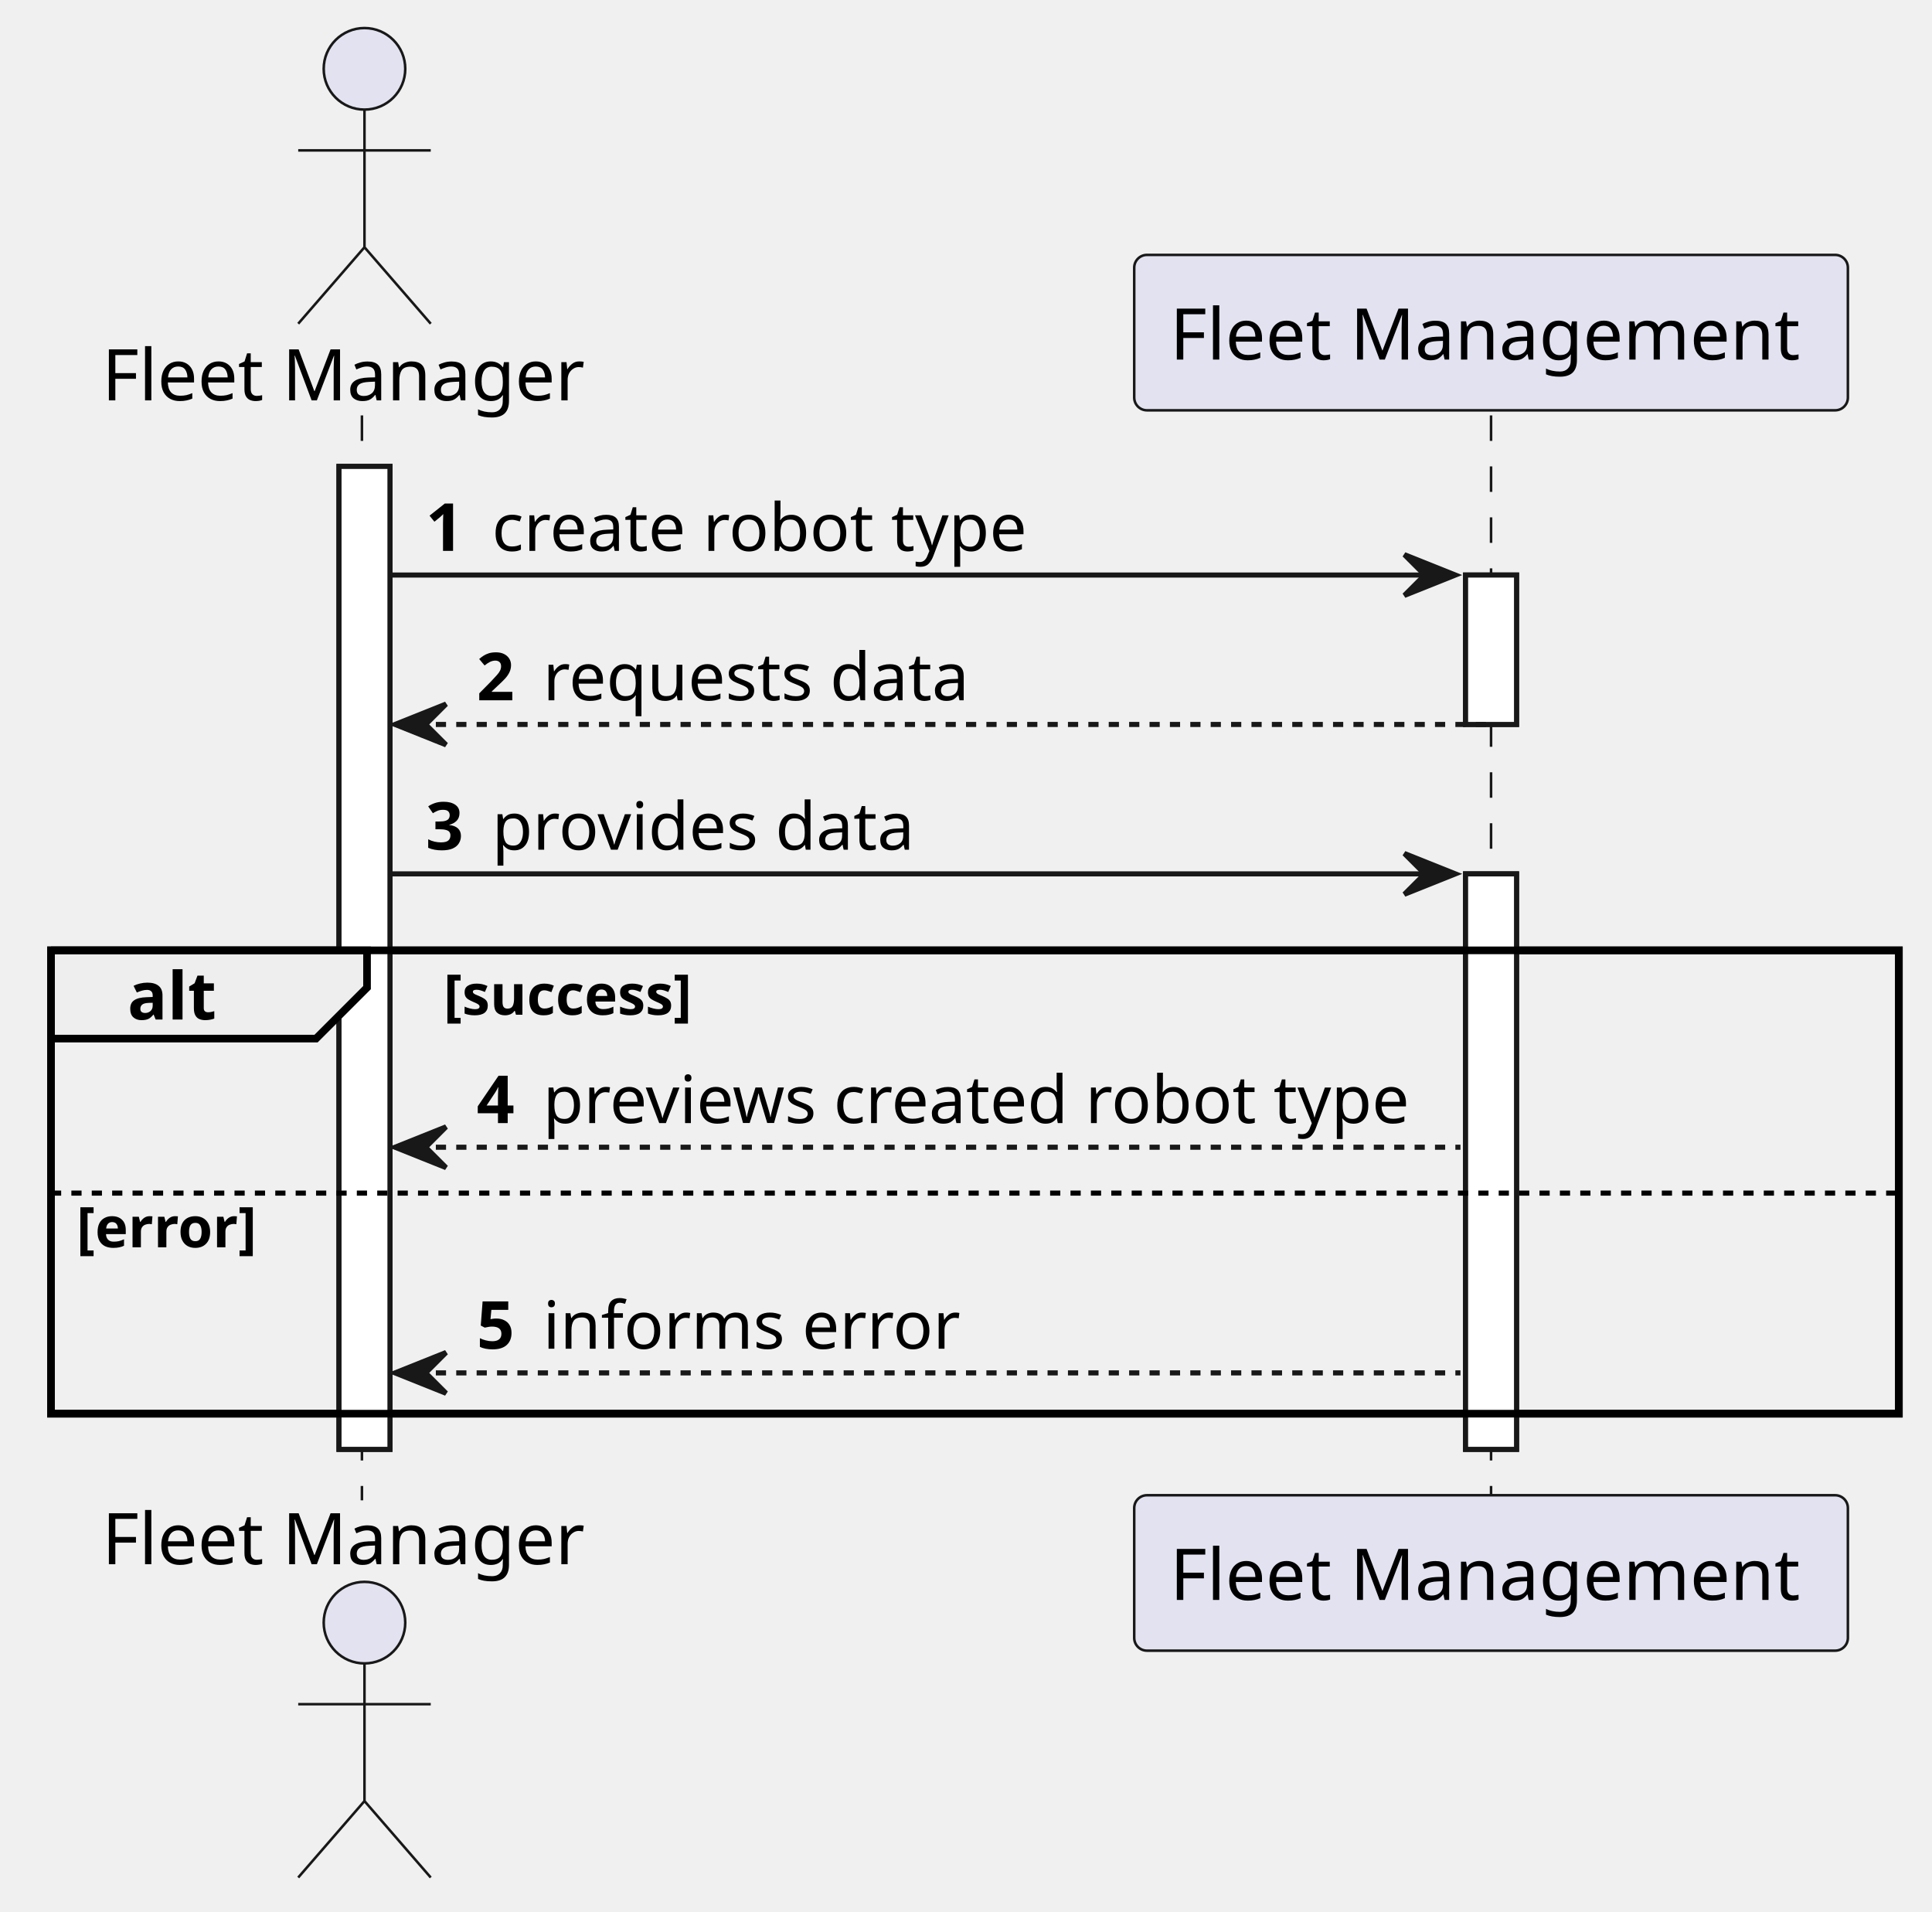
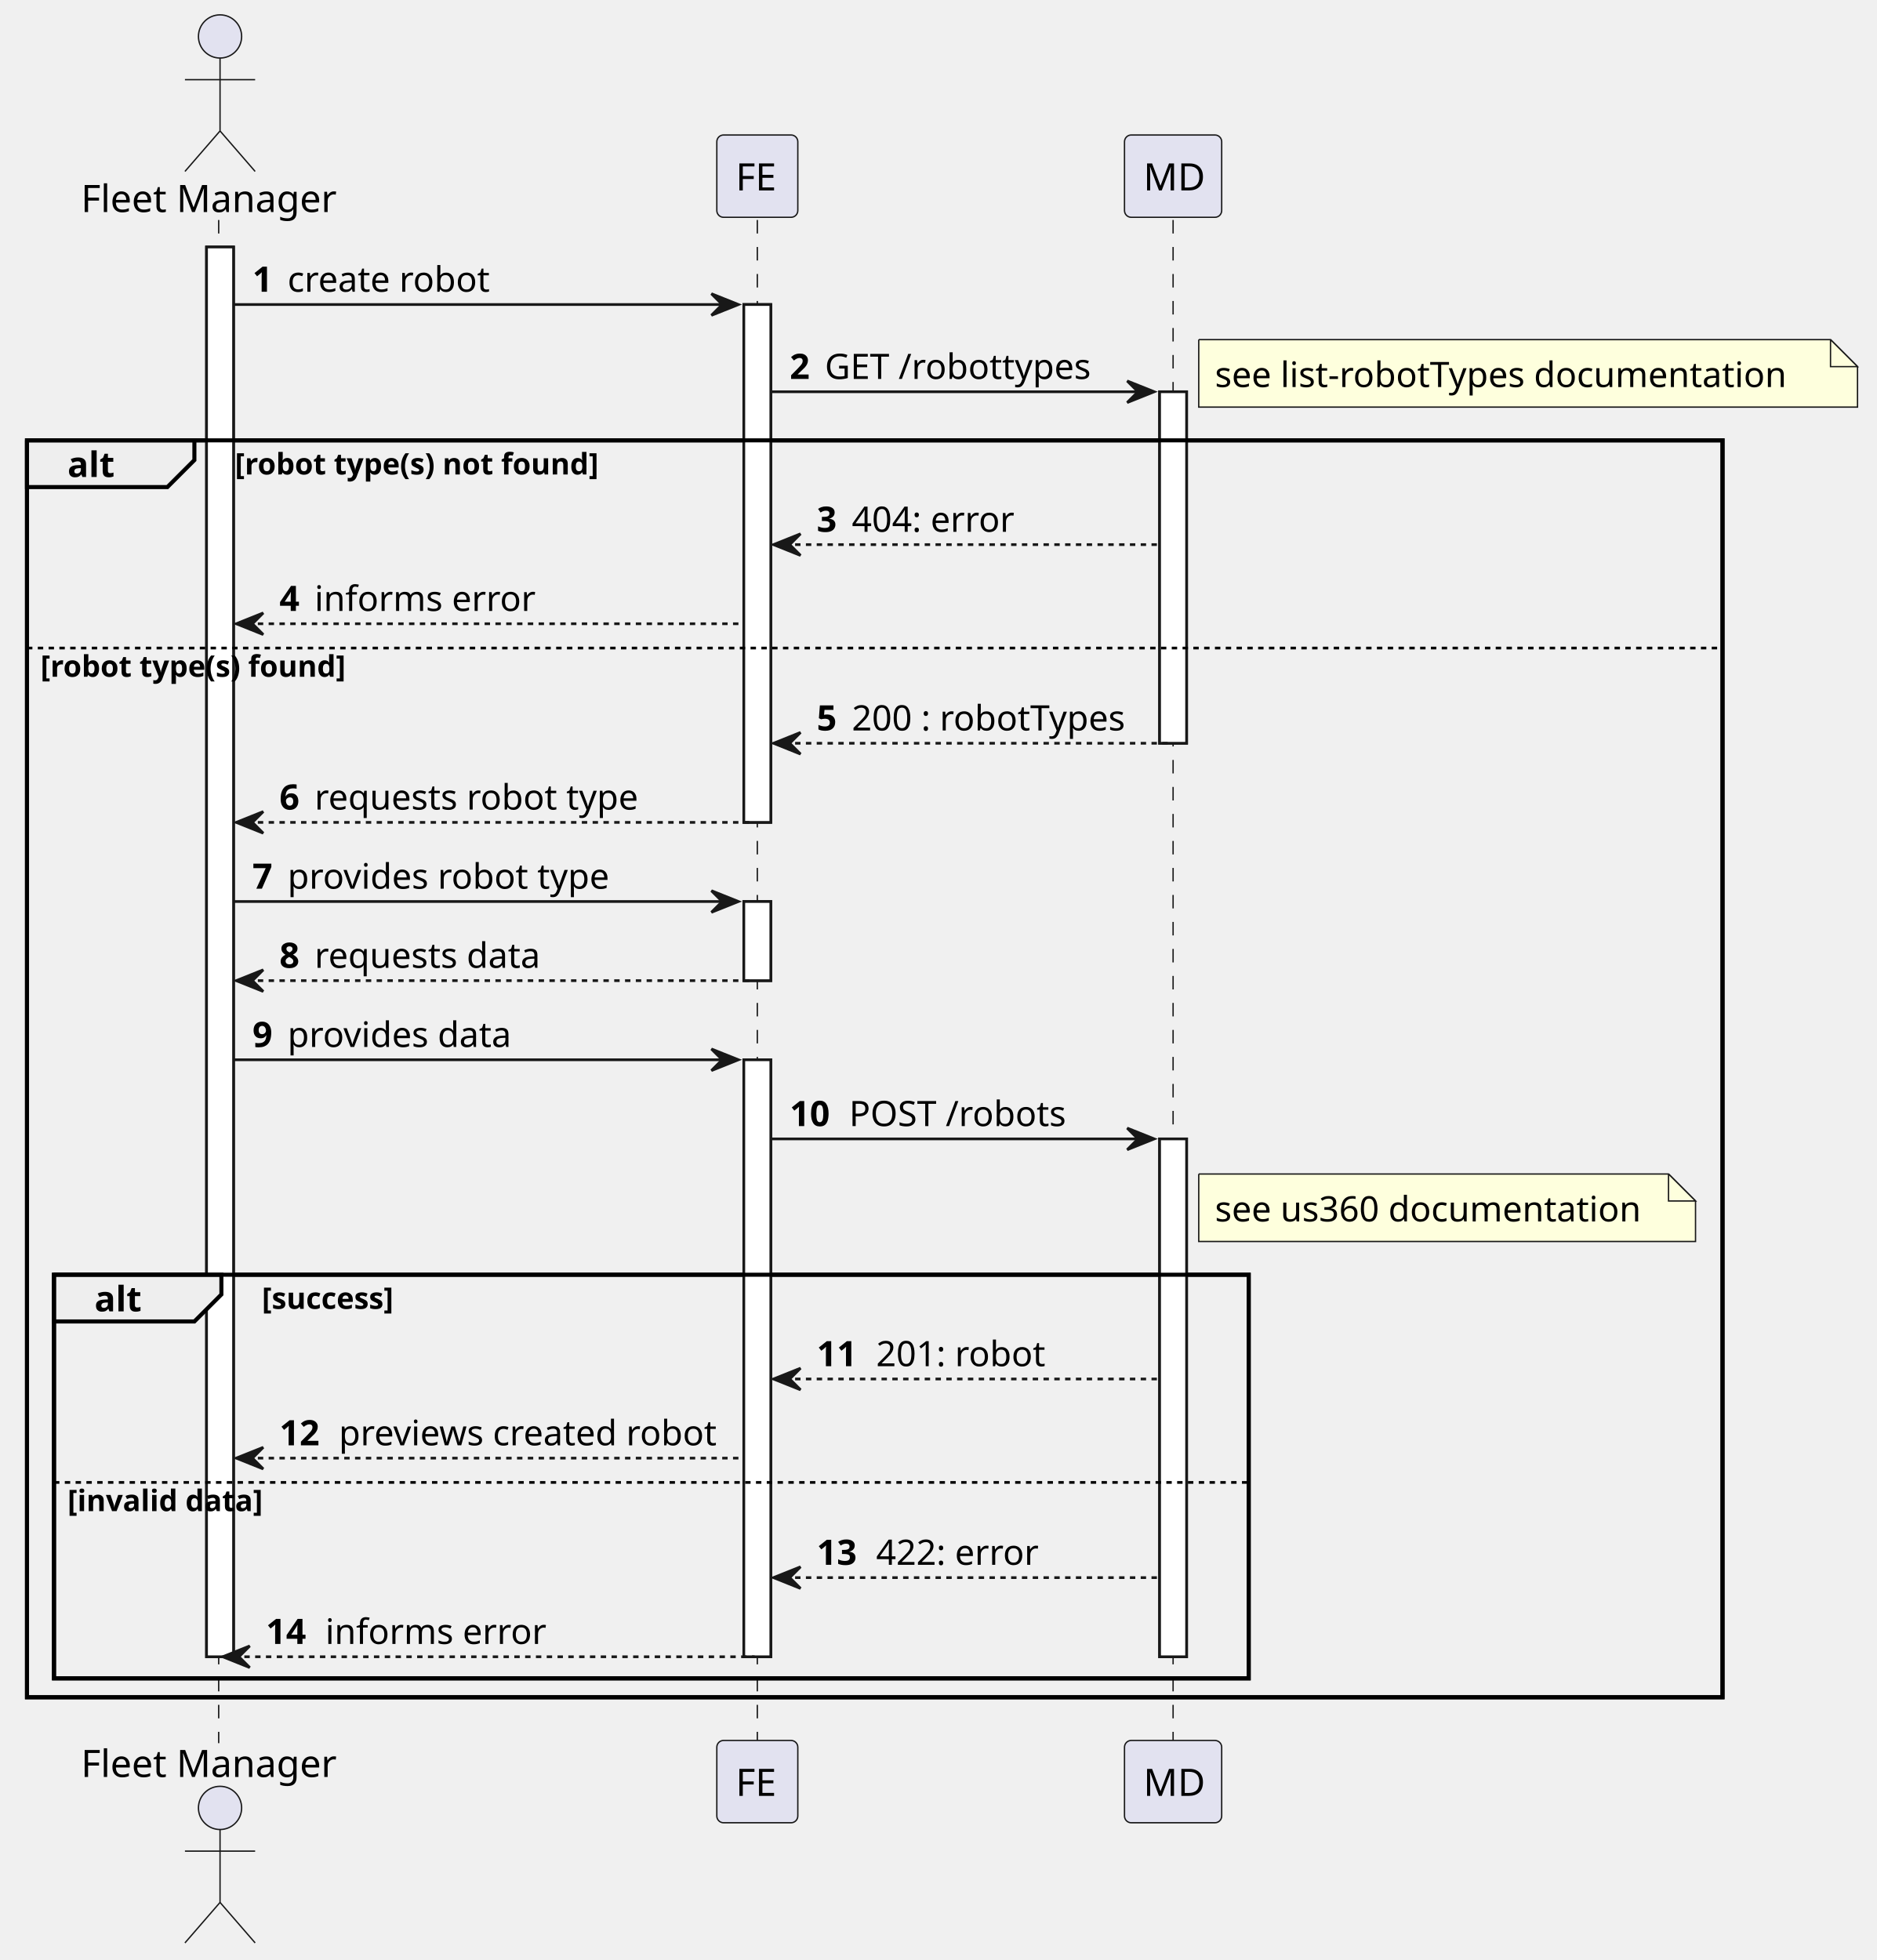
- <svg xmlns="http://www.w3.org/2000/svg" contentStyleType="text/css" height="375px" preserveAspectRatio="none" style="width:379px;height:375px;background:#FFFFFF;" version="1.1" viewBox="0 0 379 375" width="379px" zoomAndPan="magnify">
+ <svg xmlns="http://www.w3.org/2000/svg" contentStyleType="text/css" height="726px" preserveAspectRatio="none" style="width:695px;height:726px;background:#FFFFFF;" version="1.1" viewBox="0 0 695 726" width="695px" zoomAndPan="magnify">
  <defs />
  <g>
-     <rect fill="#FFFFFF" height="192.818" style="stroke:#181818;stroke-width:1.0;" width="10" x="66.5" y="91.488" />
-     <rect fill="#FFFFFF" height="29.311" style="stroke:#181818;stroke-width:1.0;" width="10" x="287.5" y="112.799" />
-     <rect fill="#FFFFFF" height="112.887" style="stroke:#181818;stroke-width:1.0;" width="10" x="287.5" y="171.42" />
-     <rect fill="none" height="90.887" style="stroke:#000000;stroke-width:1.5;" width="362.5" x="10" y="186.42" />
-     <line style="stroke:#181818;stroke-width:0.5;stroke-dasharray:5.0,5.0;" x1="71" x2="71" y1="81.488" y2="294.307" />
-     <line style="stroke:#181818;stroke-width:0.5;stroke-dasharray:5.0,5.0;" x1="292.5" x2="292.5" y1="81.488" y2="294.307" />
-     <text fill="#000000" font-family="sans-serif" font-size="14" lengthAdjust="spacing" textLength="97" x="20" y="78.535">Fleet Manager</text>
-     <ellipse cx="71.5" cy="13.5" fill="#E2E2F0" rx="8" ry="8" style="stroke:#181818;stroke-width:0.5;" />
-     <path d="M71.5,21.5 L71.5,48.5 M58.5,29.5 L84.5,29.5 M71.5,48.5 L58.5,63.5 M71.5,48.5 L84.5,63.5 " fill="none" style="stroke:#181818;stroke-width:0.5;" />
-     <text fill="#000000" font-family="sans-serif" font-size="14" lengthAdjust="spacing" textLength="97" x="20" y="306.842">Fleet Manager</text>
-     <ellipse cx="71.5" cy="318.295" fill="#E2E2F0" rx="8" ry="8" style="stroke:#181818;stroke-width:0.5;" />
-     <path d="M71.5,326.295 L71.5,353.295 M58.5,334.295 L84.5,334.295 M71.5,353.295 L58.5,368.295 M71.5,353.295 L84.5,368.295 " fill="none" style="stroke:#181818;stroke-width:0.5;" />
-     <rect fill="#E2E2F0" height="30.488" rx="2.5" ry="2.5" style="stroke:#181818;stroke-width:0.5;" width="140" x="222.5" y="50" />
-     <text fill="#000000" font-family="sans-serif" font-size="14" lengthAdjust="spacing" textLength="126" x="229.5" y="70.535">Fleet Management</text>
-     <rect fill="#E2E2F0" height="30.488" rx="2.5" ry="2.5" style="stroke:#181818;stroke-width:0.5;" width="140" x="222.5" y="293.307" />
-     <text fill="#000000" font-family="sans-serif" font-size="14" lengthAdjust="spacing" textLength="126" x="229.5" y="313.842">Fleet Management</text>
-     <rect fill="#FFFFFF" height="192.818" style="stroke:#181818;stroke-width:1.0;" width="10" x="66.5" y="91.488" />
-     <rect fill="#FFFFFF" height="29.311" style="stroke:#181818;stroke-width:1.0;" width="10" x="287.5" y="112.799" />
-     <rect fill="#FFFFFF" height="112.887" style="stroke:#181818;stroke-width:1.0;" width="10" x="287.5" y="171.42" />
-     <polygon fill="#181818" points="275.5,108.799,285.5,112.799,275.5,116.799,279.5,112.799" style="stroke:#181818;stroke-width:1.0;" />
-     <line style="stroke:#181818;stroke-width:1.0;" x1="76.5" x2="281.5" y1="112.799" y2="112.799" />
-     <text fill="#000000" font-family="sans-serif" font-size="13" font-weight="bold" lengthAdjust="spacing" textLength="9" x="83.5" y="108.057">1</text>
-     <text fill="#000000" font-family="sans-serif" font-size="13" lengthAdjust="spacing" textLength="107" x="96.5" y="108.057">create robot type</text>
-     <polygon fill="#181818" points="87.5,138.109,77.5,142.109,87.5,146.109,83.5,142.109" style="stroke:#181818;stroke-width:1.0;" />
-     <line style="stroke:#181818;stroke-width:1.0;stroke-dasharray:2.0,2.0;" x1="81.5" x2="291.5" y1="142.109" y2="142.109" />
-     <text fill="#000000" font-family="sans-serif" font-size="13" font-weight="bold" lengthAdjust="spacing" textLength="9" x="93.5" y="137.367">2</text>
-     <text fill="#000000" font-family="sans-serif" font-size="13" lengthAdjust="spacing" textLength="85" x="106.5" y="137.367">requests data</text>
-     <polygon fill="#181818" points="275.5,167.42,285.5,171.42,275.5,175.42,279.5,171.42" style="stroke:#181818;stroke-width:1.0;" />
-     <line style="stroke:#181818;stroke-width:1.0;" x1="76.5" x2="281.5" y1="171.42" y2="171.42" />
-     <text fill="#000000" font-family="sans-serif" font-size="13" font-weight="bold" lengthAdjust="spacing" textLength="9" x="83.5" y="166.678">3</text>
-     <text fill="#000000" font-family="sans-serif" font-size="13" lengthAdjust="spacing" textLength="85" x="96.5" y="166.678">provides data</text>
-     <path d="M10,186.42 L72,186.42 L72,193.731 L62,203.731 L10,203.731 L10,186.42 " fill="#EEEEEE" style="stroke:#000000;stroke-width:1.5;" />
-     <rect fill="none" height="90.887" style="stroke:#000000;stroke-width:1.5;" width="362.5" x="10" y="186.42" />
-     <text fill="#000000" font-family="sans-serif" font-size="13" font-weight="bold" lengthAdjust="spacing" textLength="17" x="25" y="199.988">alt</text>
-     <text fill="#000000" font-family="sans-serif" font-size="11" font-weight="bold" lengthAdjust="spacing" textLength="51" x="87" y="199.055">[success]</text>
-     <polygon fill="#181818" points="87.5,221.041,77.5,225.041,87.5,229.041,83.5,225.041" style="stroke:#181818;stroke-width:1.0;" />
-     <line style="stroke:#181818;stroke-width:1.0;stroke-dasharray:2.0,2.0;" x1="81.5" x2="286.5" y1="225.041" y2="225.041" />
-     <text fill="#000000" font-family="sans-serif" font-size="13" font-weight="bold" lengthAdjust="spacing" textLength="9" x="93.5" y="220.299">4</text>
-     <text fill="#000000" font-family="sans-serif" font-size="13" lengthAdjust="spacing" textLength="174" x="106.5" y="220.299">previews created robot type</text>
-     <line style="stroke:#000000;stroke-width:1.0;stroke-dasharray:2.0,2.0;" x1="10" x2="372.5" y1="234.041" y2="234.041" />
-     <text fill="#000000" font-family="sans-serif" font-size="11" font-weight="bold" lengthAdjust="spacing" textLength="36" x="15" y="244.676">[error]</text>
-     <polygon fill="#181818" points="87.5,265.307,77.5,269.307,87.5,273.307,83.5,269.307" style="stroke:#181818;stroke-width:1.0;" />
-     <line style="stroke:#181818;stroke-width:1.0;stroke-dasharray:2.0,2.0;" x1="81.5" x2="286.5" y1="269.307" y2="269.307" />
-     <text fill="#000000" font-family="sans-serif" font-size="13" font-weight="bold" lengthAdjust="spacing" textLength="9" x="93.5" y="264.565">5</text>
-     <text fill="#000000" font-family="sans-serif" font-size="13" lengthAdjust="spacing" textLength="83" x="106.5" y="264.565">informs error</text>
+     <rect fill="#FFFFFF" height="522.189" style="stroke:#181818;stroke-width:1.0;" width="10" x="76.5" y="91.488" />
+     <rect fill="#FFFFFF" height="191.818" style="stroke:#181818;stroke-width:1.0;" width="10" x="275.5" y="112.799" />
+     <rect fill="#FFFFFF" height="29.311" style="stroke:#181818;stroke-width:1.0;" width="10" x="275.5" y="333.928" />
+     <rect fill="#FFFFFF" height="221.129" style="stroke:#181818;stroke-width:1.0;" width="10" x="275.5" y="392.549" />
+     <rect fill="#FFFFFF" height="130.197" style="stroke:#181818;stroke-width:1.0;" width="10" x="429.5" y="145.109" />
+     <rect fill="#FFFFFF" height="191.818" style="stroke:#181818;stroke-width:1.0;" width="10" x="429.5" y="421.859" />
+     <rect fill="none" height="465.568" style="stroke:#000000;stroke-width:1.5;" width="628" x="10" y="163.109" />
+     <rect fill="none" height="149.508" style="stroke:#000000;stroke-width:1.5;" width="442.5" x="20" y="472.17" />
+     <line style="stroke:#181818;stroke-width:0.5;stroke-dasharray:5.0,5.0;" x1="81" x2="81" y1="81.488" y2="645.678" />
+     <line style="stroke:#181818;stroke-width:0.5;stroke-dasharray:5.0,5.0;" x1="280.5" x2="280.5" y1="81.488" y2="645.678" />
+     <line style="stroke:#181818;stroke-width:0.5;stroke-dasharray:5.0,5.0;" x1="434.5" x2="434.5" y1="81.488" y2="645.678" />
+     <text fill="#000000" font-family="sans-serif" font-size="14" lengthAdjust="spacing" textLength="97" x="30" y="78.535">Fleet Manager</text>
+     <ellipse cx="81.5" cy="13.5" fill="#E2E2F0" rx="8" ry="8" style="stroke:#181818;stroke-width:0.5;" />
+     <path d="M81.5,21.5 L81.5,48.5 M68.5,29.5 L94.5,29.5 M81.5,48.5 L68.5,63.5 M81.5,48.5 L94.5,63.5 " fill="none" style="stroke:#181818;stroke-width:0.5;" />
+     <text fill="#000000" font-family="sans-serif" font-size="14" lengthAdjust="spacing" textLength="97" x="30" y="658.213">Fleet Manager</text>
+     <ellipse cx="81.5" cy="669.666" fill="#E2E2F0" rx="8" ry="8" style="stroke:#181818;stroke-width:0.5;" />
+     <path d="M81.5,677.666 L81.5,704.666 M68.5,685.666 L94.5,685.666 M81.5,704.666 L68.5,719.666 M81.5,704.666 L94.5,719.666 " fill="none" style="stroke:#181818;stroke-width:0.5;" />
+     <rect fill="#E2E2F0" height="30.488" rx="2.5" ry="2.5" style="stroke:#181818;stroke-width:0.5;" width="30" x="265.5" y="50" />
+     <text fill="#000000" font-family="sans-serif" font-size="14" lengthAdjust="spacing" textLength="16" x="272.5" y="70.535">FE</text>
+     <rect fill="#E2E2F0" height="30.488" rx="2.5" ry="2.5" style="stroke:#181818;stroke-width:0.5;" width="30" x="265.5" y="644.678" />
+     <text fill="#000000" font-family="sans-serif" font-size="14" lengthAdjust="spacing" textLength="16" x="272.5" y="665.213">FE</text>
+     <rect fill="#E2E2F0" height="30.488" rx="2.5" ry="2.5" style="stroke:#181818;stroke-width:0.5;" width="36" x="416.5" y="50" />
+     <text fill="#000000" font-family="sans-serif" font-size="14" lengthAdjust="spacing" textLength="22" x="423.5" y="70.535">MD</text>
+     <rect fill="#E2E2F0" height="30.488" rx="2.5" ry="2.5" style="stroke:#181818;stroke-width:0.5;" width="36" x="416.5" y="644.678" />
+     <text fill="#000000" font-family="sans-serif" font-size="14" lengthAdjust="spacing" textLength="22" x="423.5" y="665.213">MD</text>
+     <rect fill="#FFFFFF" height="522.189" style="stroke:#181818;stroke-width:1.0;" width="10" x="76.5" y="91.488" />
+     <rect fill="#FFFFFF" height="191.818" style="stroke:#181818;stroke-width:1.0;" width="10" x="275.5" y="112.799" />
+     <rect fill="#FFFFFF" height="29.311" style="stroke:#181818;stroke-width:1.0;" width="10" x="275.5" y="333.928" />
+     <rect fill="#FFFFFF" height="221.129" style="stroke:#181818;stroke-width:1.0;" width="10" x="275.5" y="392.549" />
+     <rect fill="#FFFFFF" height="130.197" style="stroke:#181818;stroke-width:1.0;" width="10" x="429.5" y="145.109" />
+     <rect fill="#FFFFFF" height="191.818" style="stroke:#181818;stroke-width:1.0;" width="10" x="429.5" y="421.859" />
+     <polygon fill="#181818" points="263.5,108.799,273.5,112.799,263.5,116.799,267.5,112.799" style="stroke:#181818;stroke-width:1.0;" />
+     <line style="stroke:#181818;stroke-width:1.0;" x1="86.5" x2="269.5" y1="112.799" y2="112.799" />
+     <text fill="#000000" font-family="sans-serif" font-size="13" font-weight="bold" lengthAdjust="spacing" textLength="9" x="93.5" y="108.057">1</text>
+     <text fill="#000000" font-family="sans-serif" font-size="13" lengthAdjust="spacing" textLength="76" x="106.5" y="108.057">create robot</text>
+     <polygon fill="#181818" points="417.5,141.109,427.5,145.109,417.5,149.109,421.5,145.109" style="stroke:#181818;stroke-width:1.0;" />
+     <line style="stroke:#181818;stroke-width:1.0;" x1="285.5" x2="423.5" y1="145.109" y2="145.109" />
+     <text fill="#000000" font-family="sans-serif" font-size="13" font-weight="bold" lengthAdjust="spacing" textLength="9" x="292.5" y="140.367">2</text>
+     <text fill="#000000" font-family="sans-serif" font-size="13" lengthAdjust="spacing" textLength="103" x="305.5" y="140.367">GET /robottypes</text>
+     <path d="M444,125.799 L444,150.799 L688,150.799 L688,135.799 L678,125.799 L444,125.799 " fill="#FEFFDD" style="stroke:#181818;stroke-width:0.5;" />
+     <path d="M678,125.799 L678,135.799 L688,135.799 L678,125.799 " fill="#FEFFDD" style="stroke:#181818;stroke-width:0.5;" />
+     <text fill="#000000" font-family="sans-serif" font-size="13" lengthAdjust="spacing" textLength="223" x="450" y="143.367">see list-robotTypes documentation</text>
+     <path d="M10,163.109 L72,163.109 L72,170.42 L62,180.42 L10,180.42 L10,163.109 " fill="#EEEEEE" style="stroke:#000000;stroke-width:1.5;" />
+     <rect fill="none" height="465.568" style="stroke:#000000;stroke-width:1.5;" width="628" x="10" y="163.109" />
+     <text fill="#000000" font-family="sans-serif" font-size="13" font-weight="bold" lengthAdjust="spacing" textLength="17" x="25" y="176.678">alt</text>
+     <text fill="#000000" font-family="sans-serif" font-size="11" font-weight="bold" lengthAdjust="spacing" textLength="138" x="87" y="175.744">[robot type(s) not found]</text>
+     <polygon fill="#181818" points="296.5,197.731,286.5,201.731,296.5,205.731,292.5,201.731" style="stroke:#181818;stroke-width:1.0;" />
+     <line style="stroke:#181818;stroke-width:1.0;stroke-dasharray:2.0,2.0;" x1="290.5" x2="428.5" y1="201.731" y2="201.731" />
+     <text fill="#000000" font-family="sans-serif" font-size="13" font-weight="bold" lengthAdjust="spacing" textLength="9" x="302.5" y="196.988">3</text>
+     <text fill="#000000" font-family="sans-serif" font-size="13" lengthAdjust="spacing" textLength="62" x="315.5" y="196.988">404: error</text>
+     <polygon fill="#181818" points="97.5,227.041,87.5,231.041,97.5,235.041,93.5,231.041" style="stroke:#181818;stroke-width:1.0;" />
+     <line style="stroke:#181818;stroke-width:1.0;stroke-dasharray:2.0,2.0;" x1="91.5" x2="274.5" y1="231.041" y2="231.041" />
+     <text fill="#000000" font-family="sans-serif" font-size="13" font-weight="bold" lengthAdjust="spacing" textLength="9" x="103.5" y="226.299">4</text>
+     <text fill="#000000" font-family="sans-serif" font-size="13" lengthAdjust="spacing" textLength="83" x="116.5" y="226.299">informs error</text>
+     <line style="stroke:#000000;stroke-width:1.0;stroke-dasharray:2.0,2.0;" x1="10" x2="638" y1="240.041" y2="240.041" />
+     <text fill="#000000" font-family="sans-serif" font-size="11" font-weight="bold" lengthAdjust="spacing" textLength="116" x="15" y="250.676">[robot type(s) found]</text>
+     <polygon fill="#181818" points="296.5,271.307,286.5,275.307,296.5,279.307,292.5,275.307" style="stroke:#181818;stroke-width:1.0;" />
+     <line style="stroke:#181818;stroke-width:1.0;stroke-dasharray:2.0,2.0;" x1="290.5" x2="433.5" y1="275.307" y2="275.307" />
+     <text fill="#000000" font-family="sans-serif" font-size="13" font-weight="bold" lengthAdjust="spacing" textLength="9" x="302.5" y="270.565">5</text>
+     <text fill="#000000" font-family="sans-serif" font-size="13" lengthAdjust="spacing" textLength="107" x="315.5" y="270.565">200 : robotTypes</text>
+     <polygon fill="#181818" points="97.5,300.617,87.5,304.617,97.5,308.617,93.5,304.617" style="stroke:#181818;stroke-width:1.0;" />
+     <line style="stroke:#181818;stroke-width:1.0;stroke-dasharray:2.0,2.0;" x1="91.5" x2="279.5" y1="304.617" y2="304.617" />
+     <text fill="#000000" font-family="sans-serif" font-size="13" font-weight="bold" lengthAdjust="spacing" textLength="9" x="103.5" y="299.875">6</text>
+     <text fill="#000000" font-family="sans-serif" font-size="13" lengthAdjust="spacing" textLength="123" x="116.5" y="299.875">requests robot type</text>
+     <polygon fill="#181818" points="263.5,329.928,273.5,333.928,263.5,337.928,267.5,333.928" style="stroke:#181818;stroke-width:1.0;" />
+     <line style="stroke:#181818;stroke-width:1.0;" x1="86.5" x2="269.5" y1="333.928" y2="333.928" />
+     <text fill="#000000" font-family="sans-serif" font-size="13" font-weight="bold" lengthAdjust="spacing" textLength="9" x="93.5" y="329.185">7</text>
+     <text fill="#000000" font-family="sans-serif" font-size="13" lengthAdjust="spacing" textLength="123" x="106.5" y="329.185">provides robot type</text>
+     <polygon fill="#181818" points="97.5,359.238,87.5,363.238,97.5,367.238,93.5,363.238" style="stroke:#181818;stroke-width:1.0;" />
+     <line style="stroke:#181818;stroke-width:1.0;stroke-dasharray:2.0,2.0;" x1="91.5" x2="279.5" y1="363.238" y2="363.238" />
+     <text fill="#000000" font-family="sans-serif" font-size="13" font-weight="bold" lengthAdjust="spacing" textLength="9" x="103.5" y="358.496">8</text>
+     <text fill="#000000" font-family="sans-serif" font-size="13" lengthAdjust="spacing" textLength="85" x="116.5" y="358.496">requests data</text>
+     <polygon fill="#181818" points="263.5,388.549,273.5,392.549,263.5,396.549,267.5,392.549" style="stroke:#181818;stroke-width:1.0;" />
+     <line style="stroke:#181818;stroke-width:1.0;" x1="86.5" x2="269.5" y1="392.549" y2="392.549" />
+     <text fill="#000000" font-family="sans-serif" font-size="13" font-weight="bold" lengthAdjust="spacing" textLength="9" x="93.5" y="387.807">9</text>
+     <text fill="#000000" font-family="sans-serif" font-size="13" lengthAdjust="spacing" textLength="85" x="106.5" y="387.807">provides data</text>
+     <polygon fill="#181818" points="417.5,417.859,427.5,421.859,417.5,425.859,421.5,421.859" style="stroke:#181818;stroke-width:1.0;" />
+     <line style="stroke:#181818;stroke-width:1.0;" x1="285.5" x2="423.5" y1="421.859" y2="421.859" />
+     <text fill="#000000" font-family="sans-serif" font-size="13" font-weight="bold" lengthAdjust="spacing" textLength="18" x="292.5" y="417.117">10</text>
+     <text fill="#000000" font-family="sans-serif" font-size="13" lengthAdjust="spacing" textLength="84" x="314.5" y="417.117">POST /robots</text>
+     <path d="M444,434.859 L444,459.859 L628,459.859 L628,444.859 L618,434.859 L444,434.859 " fill="#FEFFDD" style="stroke:#181818;stroke-width:0.5;" />
+     <path d="M618,434.859 L618,444.859 L628,444.859 L618,434.859 " fill="#FEFFDD" style="stroke:#181818;stroke-width:0.5;" />
+     <text fill="#000000" font-family="sans-serif" font-size="13" lengthAdjust="spacing" textLength="163" x="450" y="452.428">see us360 documentation</text>
+     <path d="M20,472.17 L82,472.17 L82,479.481 L72,489.481 L20,489.481 L20,472.17 " fill="#EEEEEE" style="stroke:#000000;stroke-width:1.5;" />
+     <rect fill="none" height="149.508" style="stroke:#000000;stroke-width:1.5;" width="442.5" x="20" y="472.17" />
+     <text fill="#000000" font-family="sans-serif" font-size="13" font-weight="bold" lengthAdjust="spacing" textLength="17" x="35" y="485.738">alt</text>
+     <text fill="#000000" font-family="sans-serif" font-size="11" font-weight="bold" lengthAdjust="spacing" textLength="51" x="97" y="484.805">[success]</text>
+     <polygon fill="#181818" points="296.5,506.791,286.5,510.791,296.5,514.791,292.5,510.791" style="stroke:#181818;stroke-width:1.0;" />
+     <line style="stroke:#181818;stroke-width:1.0;stroke-dasharray:2.0,2.0;" x1="290.5" x2="428.5" y1="510.791" y2="510.791" />
+     <text fill="#000000" font-family="sans-serif" font-size="13" font-weight="bold" lengthAdjust="spacing" textLength="18" x="302.5" y="506.049">11</text>
+     <text fill="#000000" font-family="sans-serif" font-size="13" lengthAdjust="spacing" textLength="66" x="324.5" y="506.049">201: robot</text>
+     <polygon fill="#181818" points="97.5,536.102,87.5,540.102,97.5,544.102,93.5,540.102" style="stroke:#181818;stroke-width:1.0;" />
+     <line style="stroke:#181818;stroke-width:1.0;stroke-dasharray:2.0,2.0;" x1="91.5" x2="274.5" y1="540.102" y2="540.102" />
+     <text fill="#000000" font-family="sans-serif" font-size="13" font-weight="bold" lengthAdjust="spacing" textLength="18" x="103.5" y="535.359">12</text>
+     <text fill="#000000" font-family="sans-serif" font-size="13" lengthAdjust="spacing" textLength="143" x="125.5" y="535.359">previews created robot</text>
+     <line style="stroke:#000000;stroke-width:1.0;stroke-dasharray:2.0,2.0;" x1="20" x2="462.5" y1="549.102" y2="549.102" />
+     <text fill="#000000" font-family="sans-serif" font-size="11" font-weight="bold" lengthAdjust="spacing" textLength="74" x="25" y="559.736">[invalid data]</text>
+     <polygon fill="#181818" points="296.5,580.367,286.5,584.367,296.5,588.367,292.5,584.367" style="stroke:#181818;stroke-width:1.0;" />
+     <line style="stroke:#181818;stroke-width:1.0;stroke-dasharray:2.0,2.0;" x1="290.5" x2="428.5" y1="584.367" y2="584.367" />
+     <text fill="#000000" font-family="sans-serif" font-size="13" font-weight="bold" lengthAdjust="spacing" textLength="18" x="302.5" y="579.625">13</text>
+     <text fill="#000000" font-family="sans-serif" font-size="13" lengthAdjust="spacing" textLength="62" x="324.5" y="579.625">422: error</text>
+     <polygon fill="#181818" points="92.5,609.678,82.5,613.678,92.5,617.678,88.5,613.678" style="stroke:#181818;stroke-width:1.0;" />
+     <line style="stroke:#181818;stroke-width:1.0;stroke-dasharray:2.0,2.0;" x1="86.5" x2="279.5" y1="613.678" y2="613.678" />
+     <text fill="#000000" font-family="sans-serif" font-size="13" font-weight="bold" lengthAdjust="spacing" textLength="18" x="98.5" y="608.936">14</text>
+     <text fill="#000000" font-family="sans-serif" font-size="13" lengthAdjust="spacing" textLength="83" x="120.5" y="608.936">informs error</text>
  </g>
</svg>
